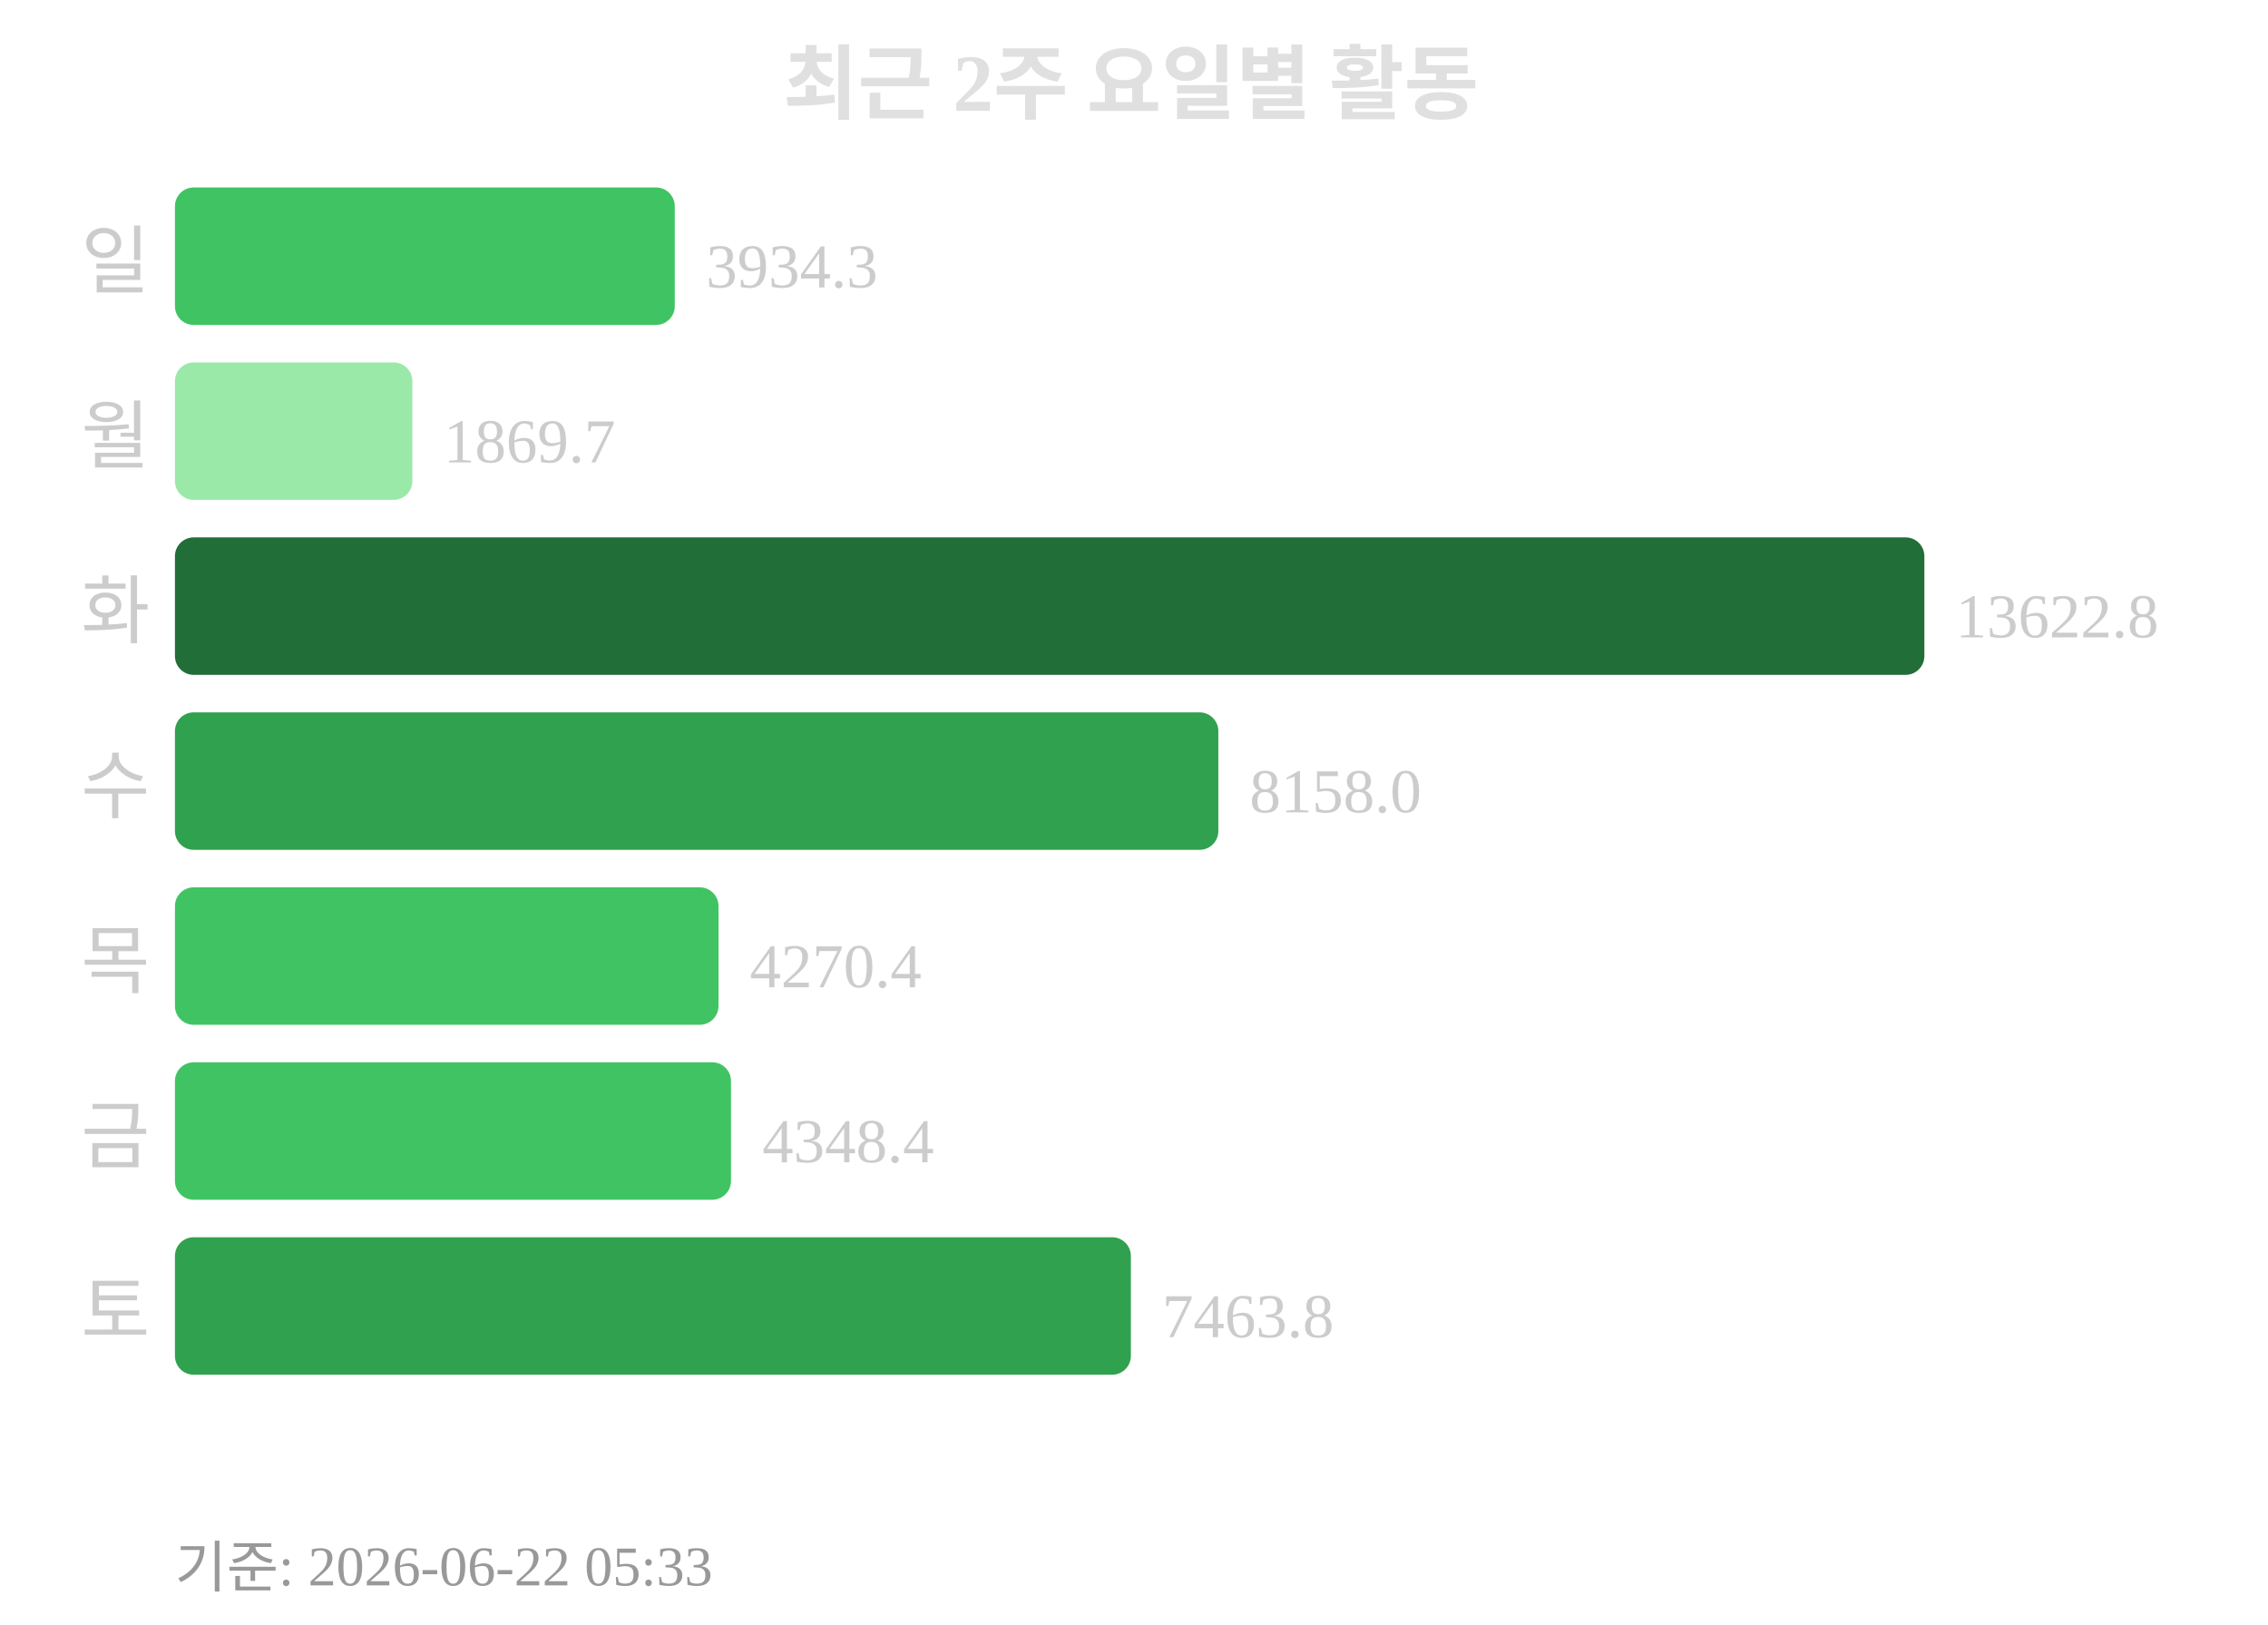
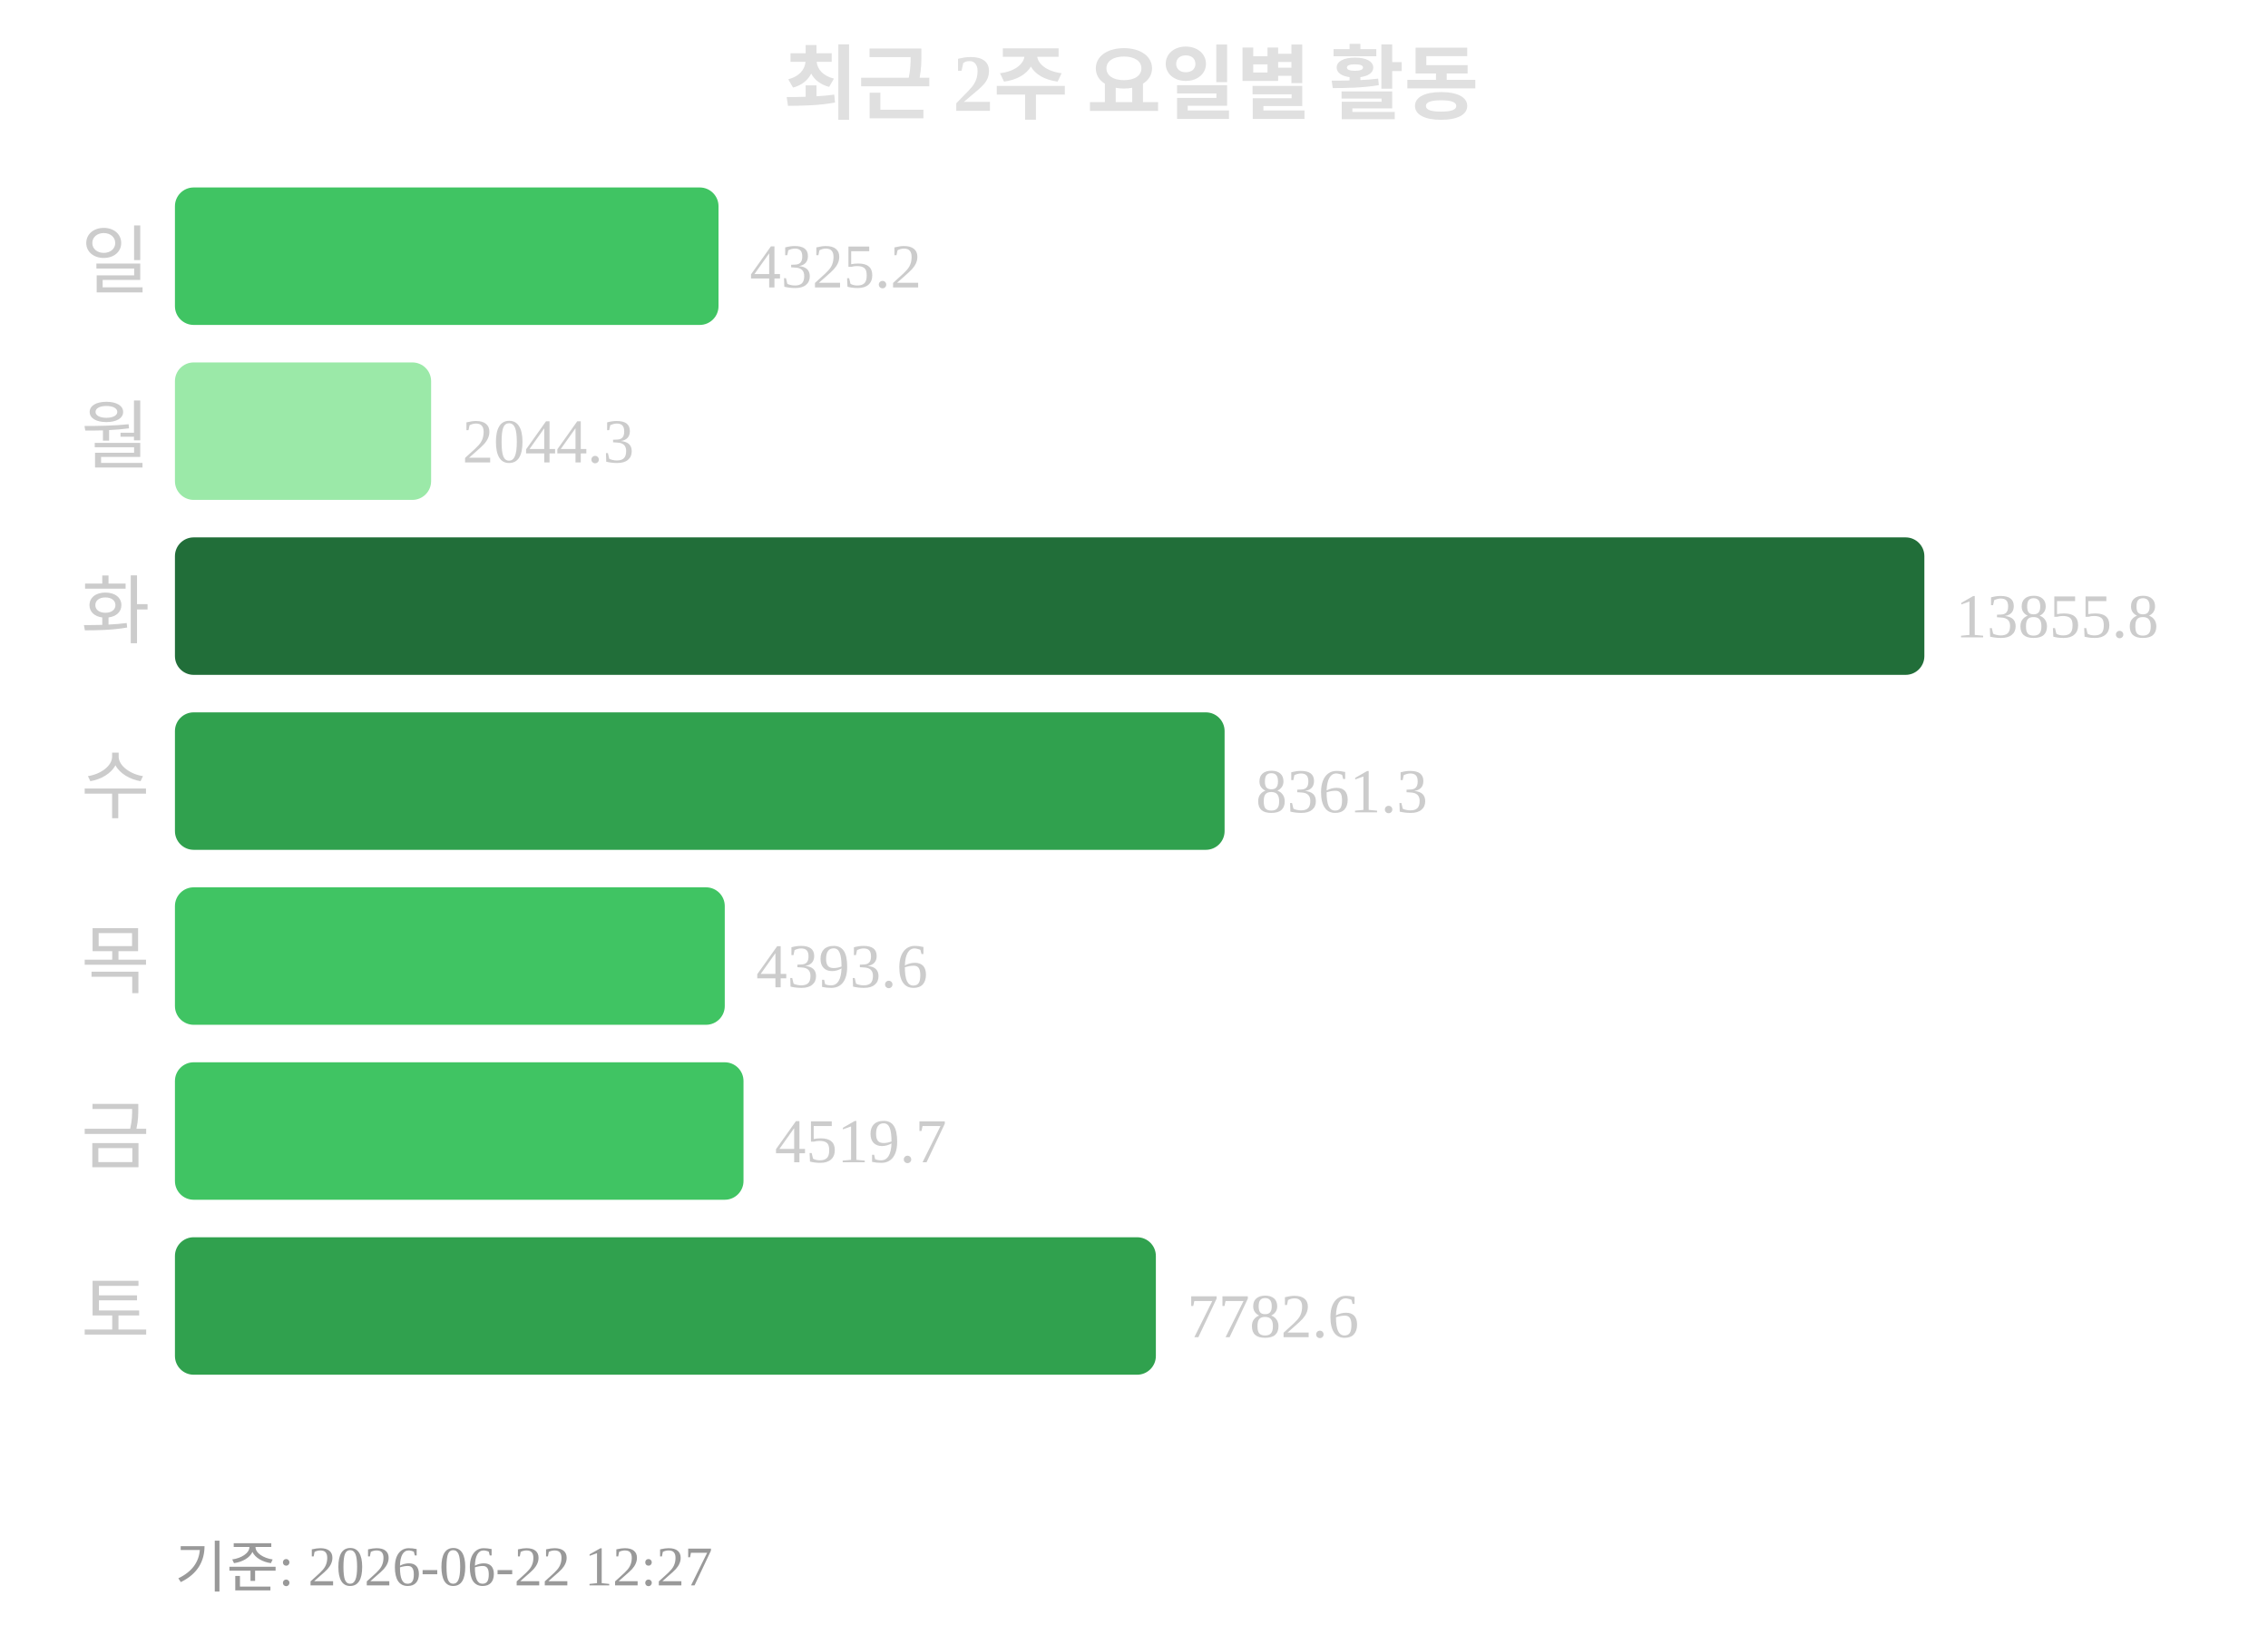
<svg xmlns="http://www.w3.org/2000/svg" width="363" height="260">
  <text x="181" y="18" text-anchor="middle" font-size="13" font-weight="bold" fill="#e0e0e0">최근 2주 요일별 활동</text>
  <text x="24" y="46" text-anchor="end" font-size="12" fill="#cccccc">일</text>
-   <rect x="28" y="30" width="80" height="22" rx="3" fill="#40c463" />
-   <text x="113" y="46" font-size="10" fill="#cccccc">3934.3</text>
+   <rect x="28" y="30" width="87" height="22" rx="3" fill="#40c463" />
+   <text x="120" y="46" font-size="10" fill="#cccccc">4325.2</text>
  <text x="24" y="74" text-anchor="end" font-size="12" fill="#cccccc">월</text>
-   <rect x="28" y="58" width="38" height="22" rx="3" fill="#9be9a8" />
-   <text x="71" y="74" font-size="10" fill="#cccccc">1869.7</text>
+   <rect x="28" y="58" width="41" height="22" rx="3" fill="#9be9a8" />
+   <text x="74" y="74" font-size="10" fill="#cccccc">2044.3</text>
  <text x="24" y="102" text-anchor="end" font-size="12" fill="#cccccc">화</text>
  <rect x="28" y="86" width="280" height="22" rx="3" fill="#216e39" />
-   <text x="313" y="102" font-size="10" fill="#cccccc">13622.8</text>
+   <text x="313" y="102" font-size="10" fill="#cccccc">13855.8</text>
  <text x="24" y="130" text-anchor="end" font-size="12" fill="#cccccc">수</text>
-   <rect x="28" y="114" width="167" height="22" rx="3" fill="#30a14e" />
-   <text x="200" y="130" font-size="10" fill="#cccccc">8158.0</text>
+   <rect x="28" y="114" width="168" height="22" rx="3" fill="#30a14e" />
+   <text x="201" y="130" font-size="10" fill="#cccccc">8361.3</text>
  <text x="24" y="158" text-anchor="end" font-size="12" fill="#cccccc">목</text>
-   <rect x="28" y="142" width="87" height="22" rx="3" fill="#40c463" />
-   <text x="120" y="158" font-size="10" fill="#cccccc">4270.4</text>
+   <rect x="28" y="142" width="88" height="22" rx="3" fill="#40c463" />
+   <text x="121" y="158" font-size="10" fill="#cccccc">4393.6</text>
  <text x="24" y="186" text-anchor="end" font-size="12" fill="#cccccc">금</text>
-   <rect x="28" y="170" width="89" height="22" rx="3" fill="#40c463" />
-   <text x="122" y="186" font-size="10" fill="#cccccc">4348.4</text>
+   <rect x="28" y="170" width="91" height="22" rx="3" fill="#40c463" />
+   <text x="124" y="186" font-size="10" fill="#cccccc">4519.7</text>
  <text x="24" y="214" text-anchor="end" font-size="12" fill="#cccccc">토</text>
-   <rect x="28" y="198" width="153" height="22" rx="3" fill="#30a14e" />
-   <text x="186" y="214" font-size="10" fill="#cccccc">7463.8</text>
-   <text x="28" y="254" font-size="9" fill="#999999">기준: 2026-06-22 05:33</text>
+   <rect x="28" y="198" width="157" height="22" rx="3" fill="#30a14e" />
+   <text x="190" y="214" font-size="10" fill="#cccccc">7782.6</text>
+   <text x="28" y="254" font-size="9" fill="#999999">기준: 2026-06-22 12:27</text>
</svg>
